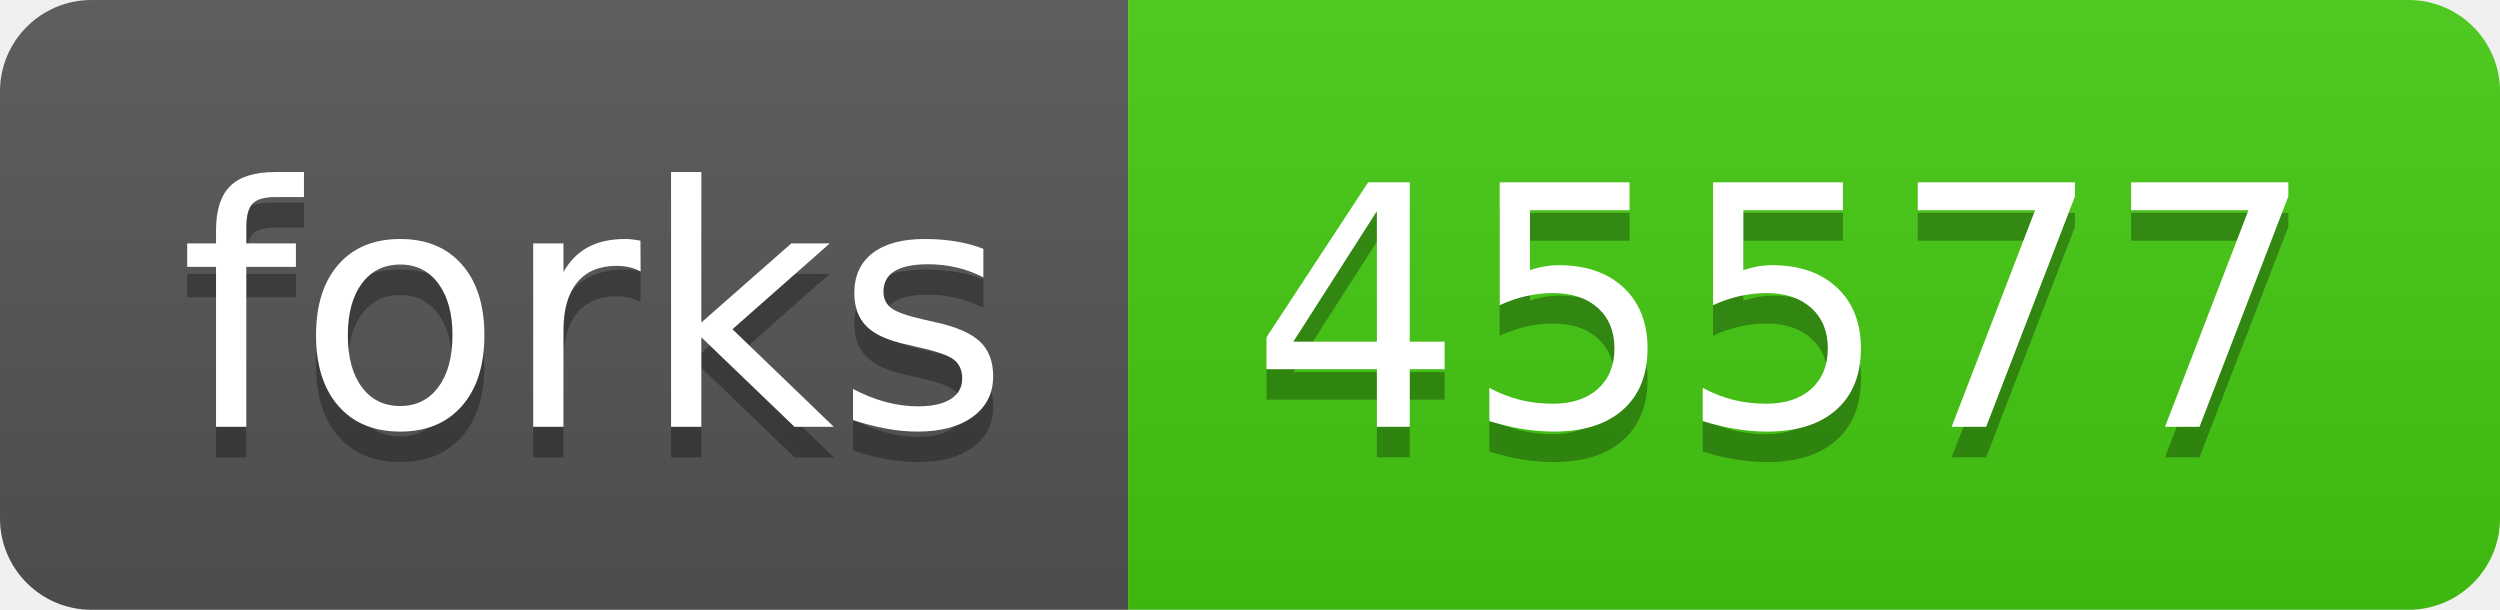
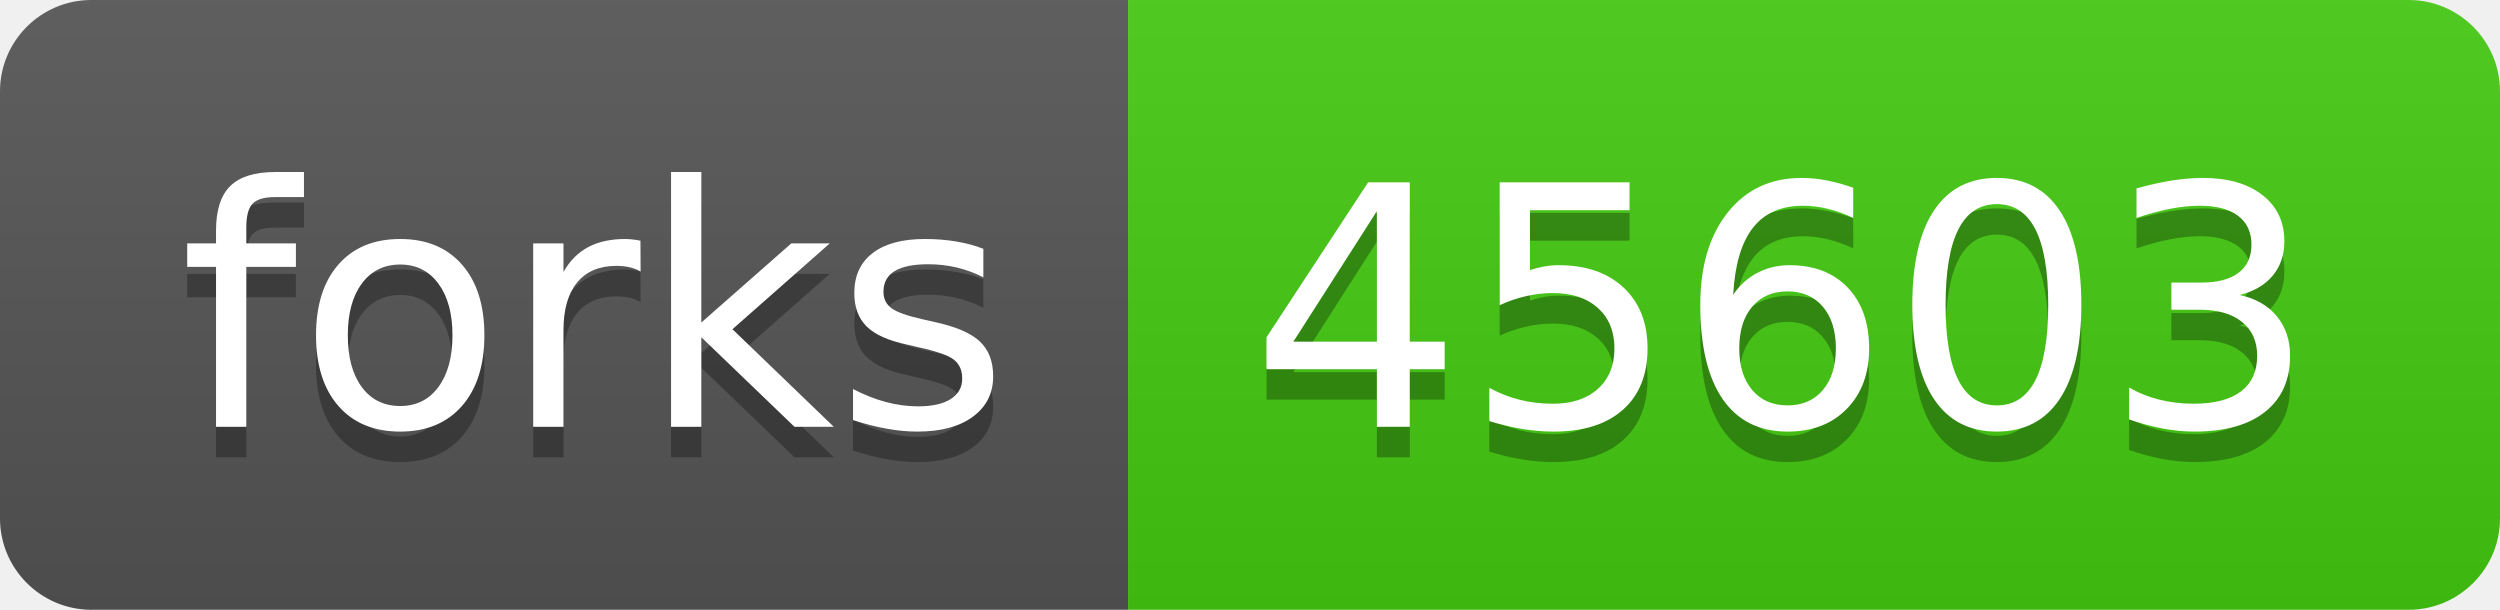
- <svg xmlns="http://www.w3.org/2000/svg" width="82" height="20" role="img" aria-label="forks: 45577">
+ <svg xmlns="http://www.w3.org/2000/svg" width="82" height="20" role="img" aria-label="forks: 45603">
  <linearGradient id="s" x2="0" y2="100%">
    <stop offset="0" stop-color="#bbb" stop-opacity=".1" />
    <stop offset="1" stop-opacity=".1" />
  </linearGradient>
  <clipPath id="r">
    <rect width="82" height="20" rx="3" fill="#fff" />
  </clipPath>
  <g clip-path="url(#r)">
    <rect width="37" height="20" fill="#555" />
    <rect x="37" width="45" height="20" fill="#4c1" />
    <rect width="82" height="20" fill="url(#s)" />
  </g>
  <g fill="#fff" text-anchor="middle" font-family="Verdana,Geneva,DejaVu Sans,sans-serif" text-rendering="geometricPrecision" font-size="110">
    <text aria-hidden="true" x="195" y="150" fill="#010101" fill-opacity=".3" transform="scale(.1)" textLength="270">forks</text>
    <text x="195" y="140" transform="scale(.1)" fill="#fff" textLength="270">forks</text>
-     <text aria-hidden="true" x="585" y="150" fill="#010101" fill-opacity=".3" transform="scale(.1)" textLength="350">45577</text>
-     <text x="585" y="140" transform="scale(.1)" fill="#fff" textLength="350">45577</text>
+     <text aria-hidden="true" x="585" y="150" fill="#010101" fill-opacity=".3" transform="scale(.1)" textLength="350">45603</text>
+     <text x="585" y="140" transform="scale(.1)" fill="#fff" textLength="350">45603</text>
  </g>
</svg>
